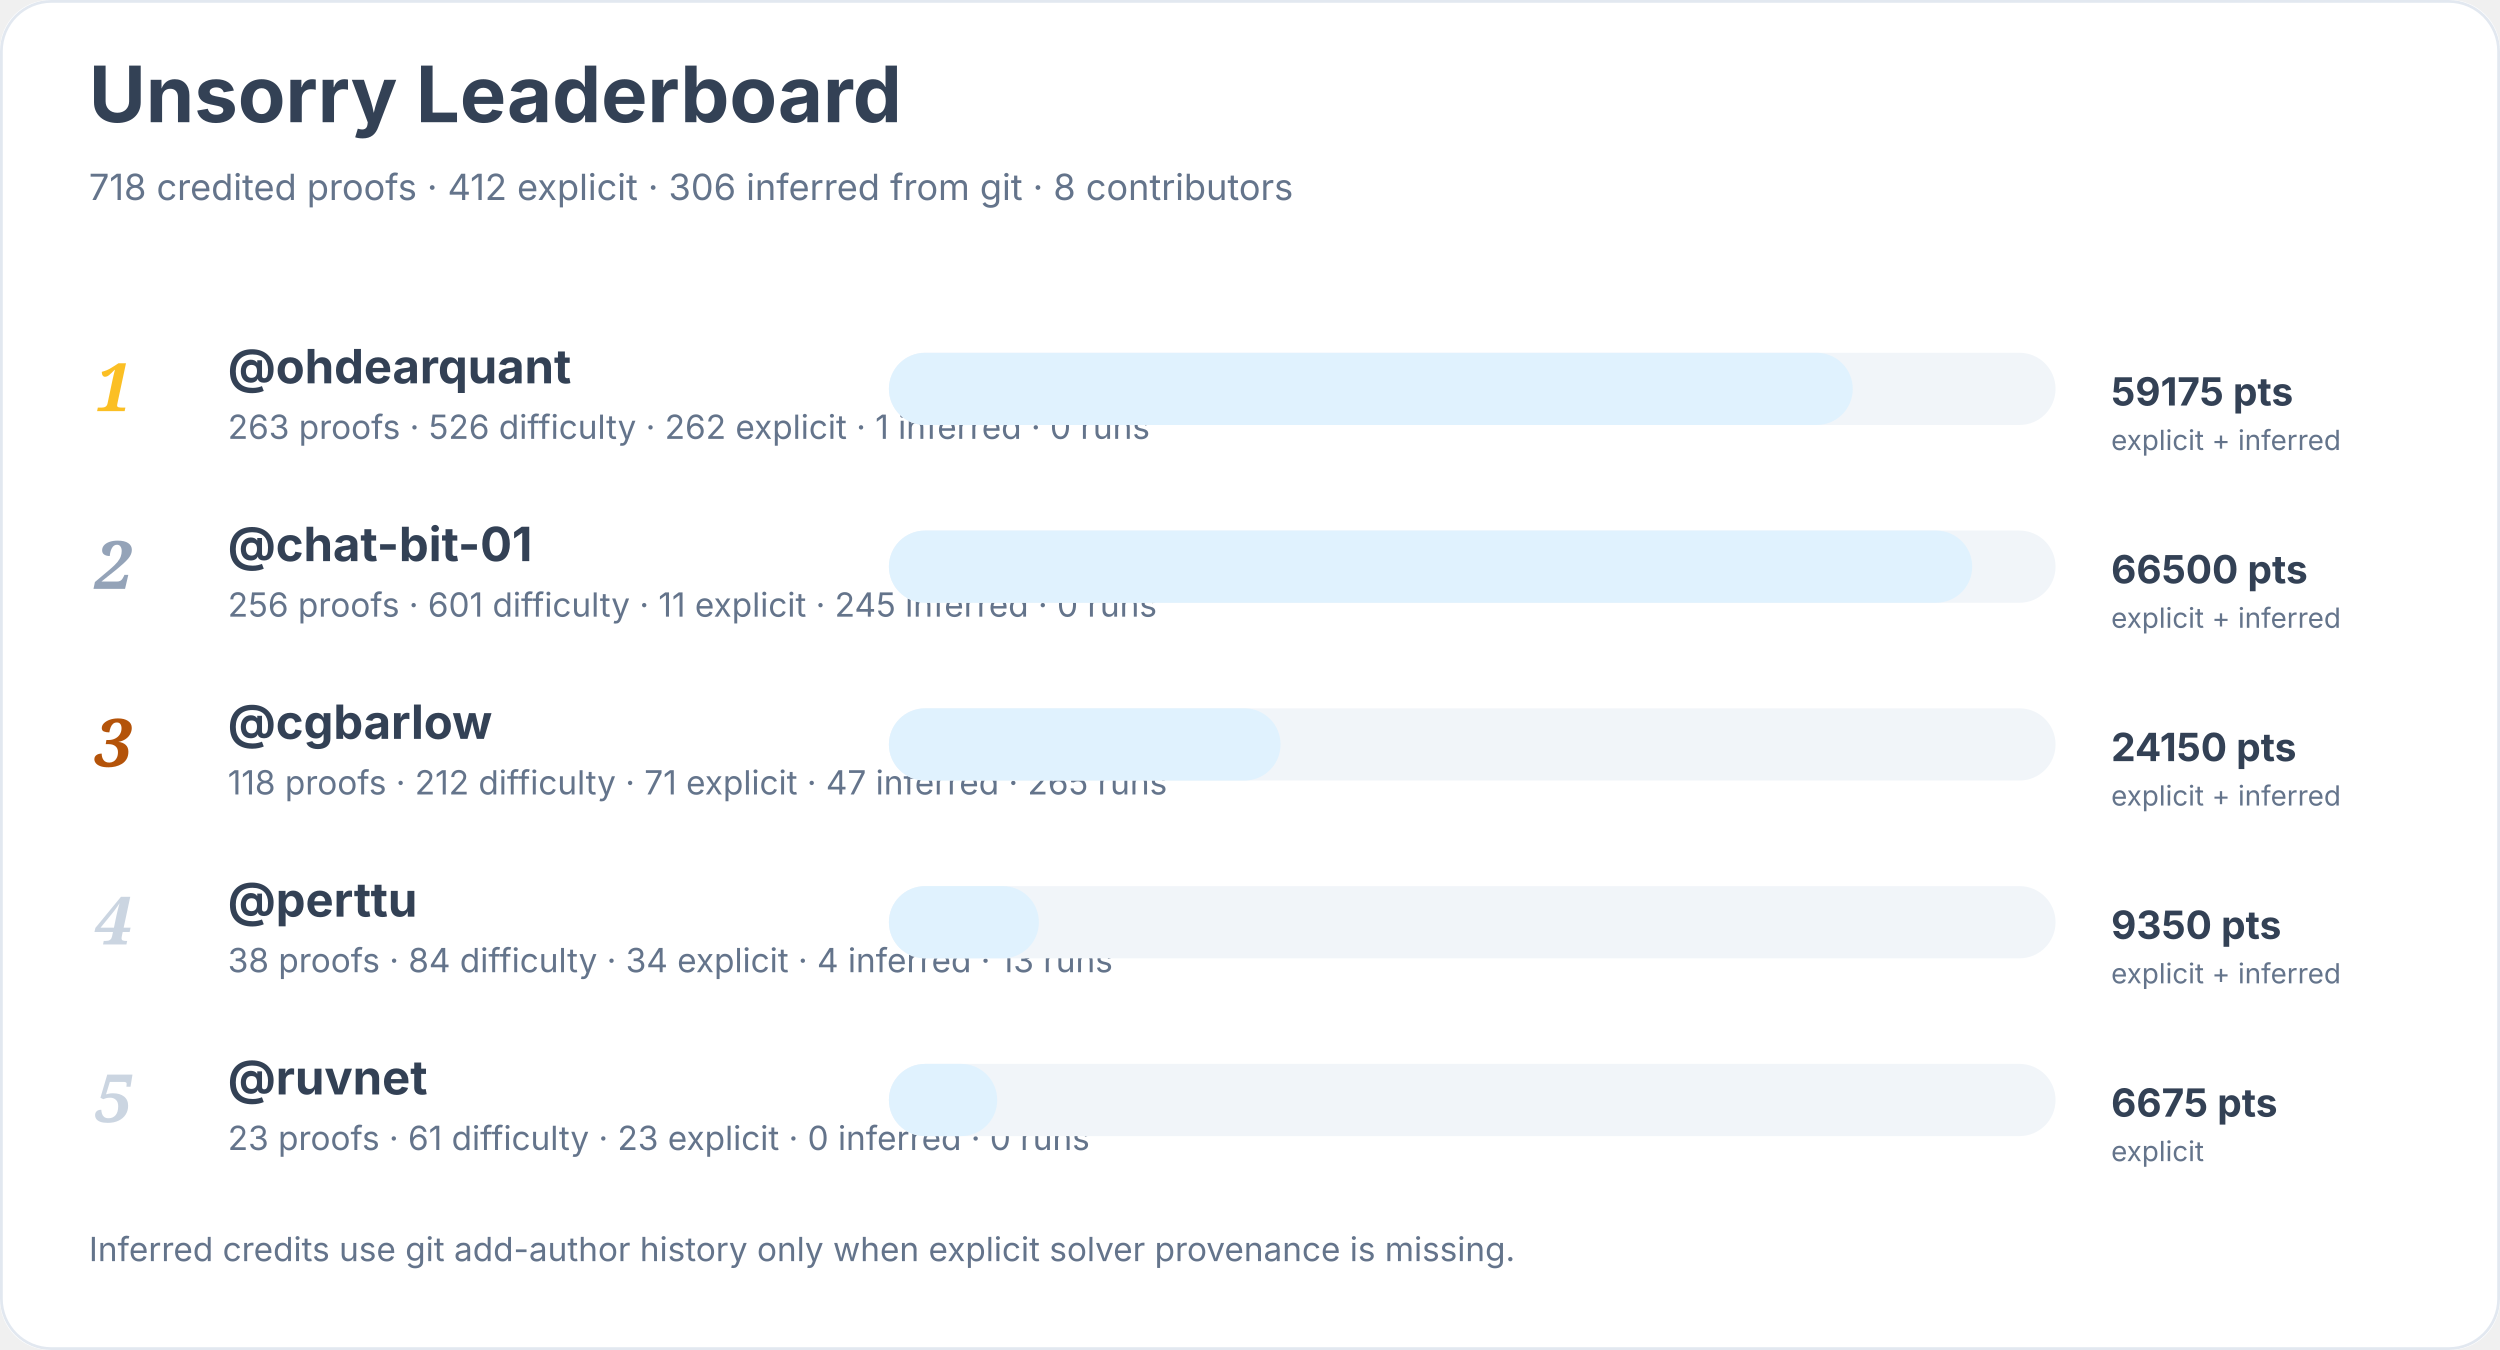
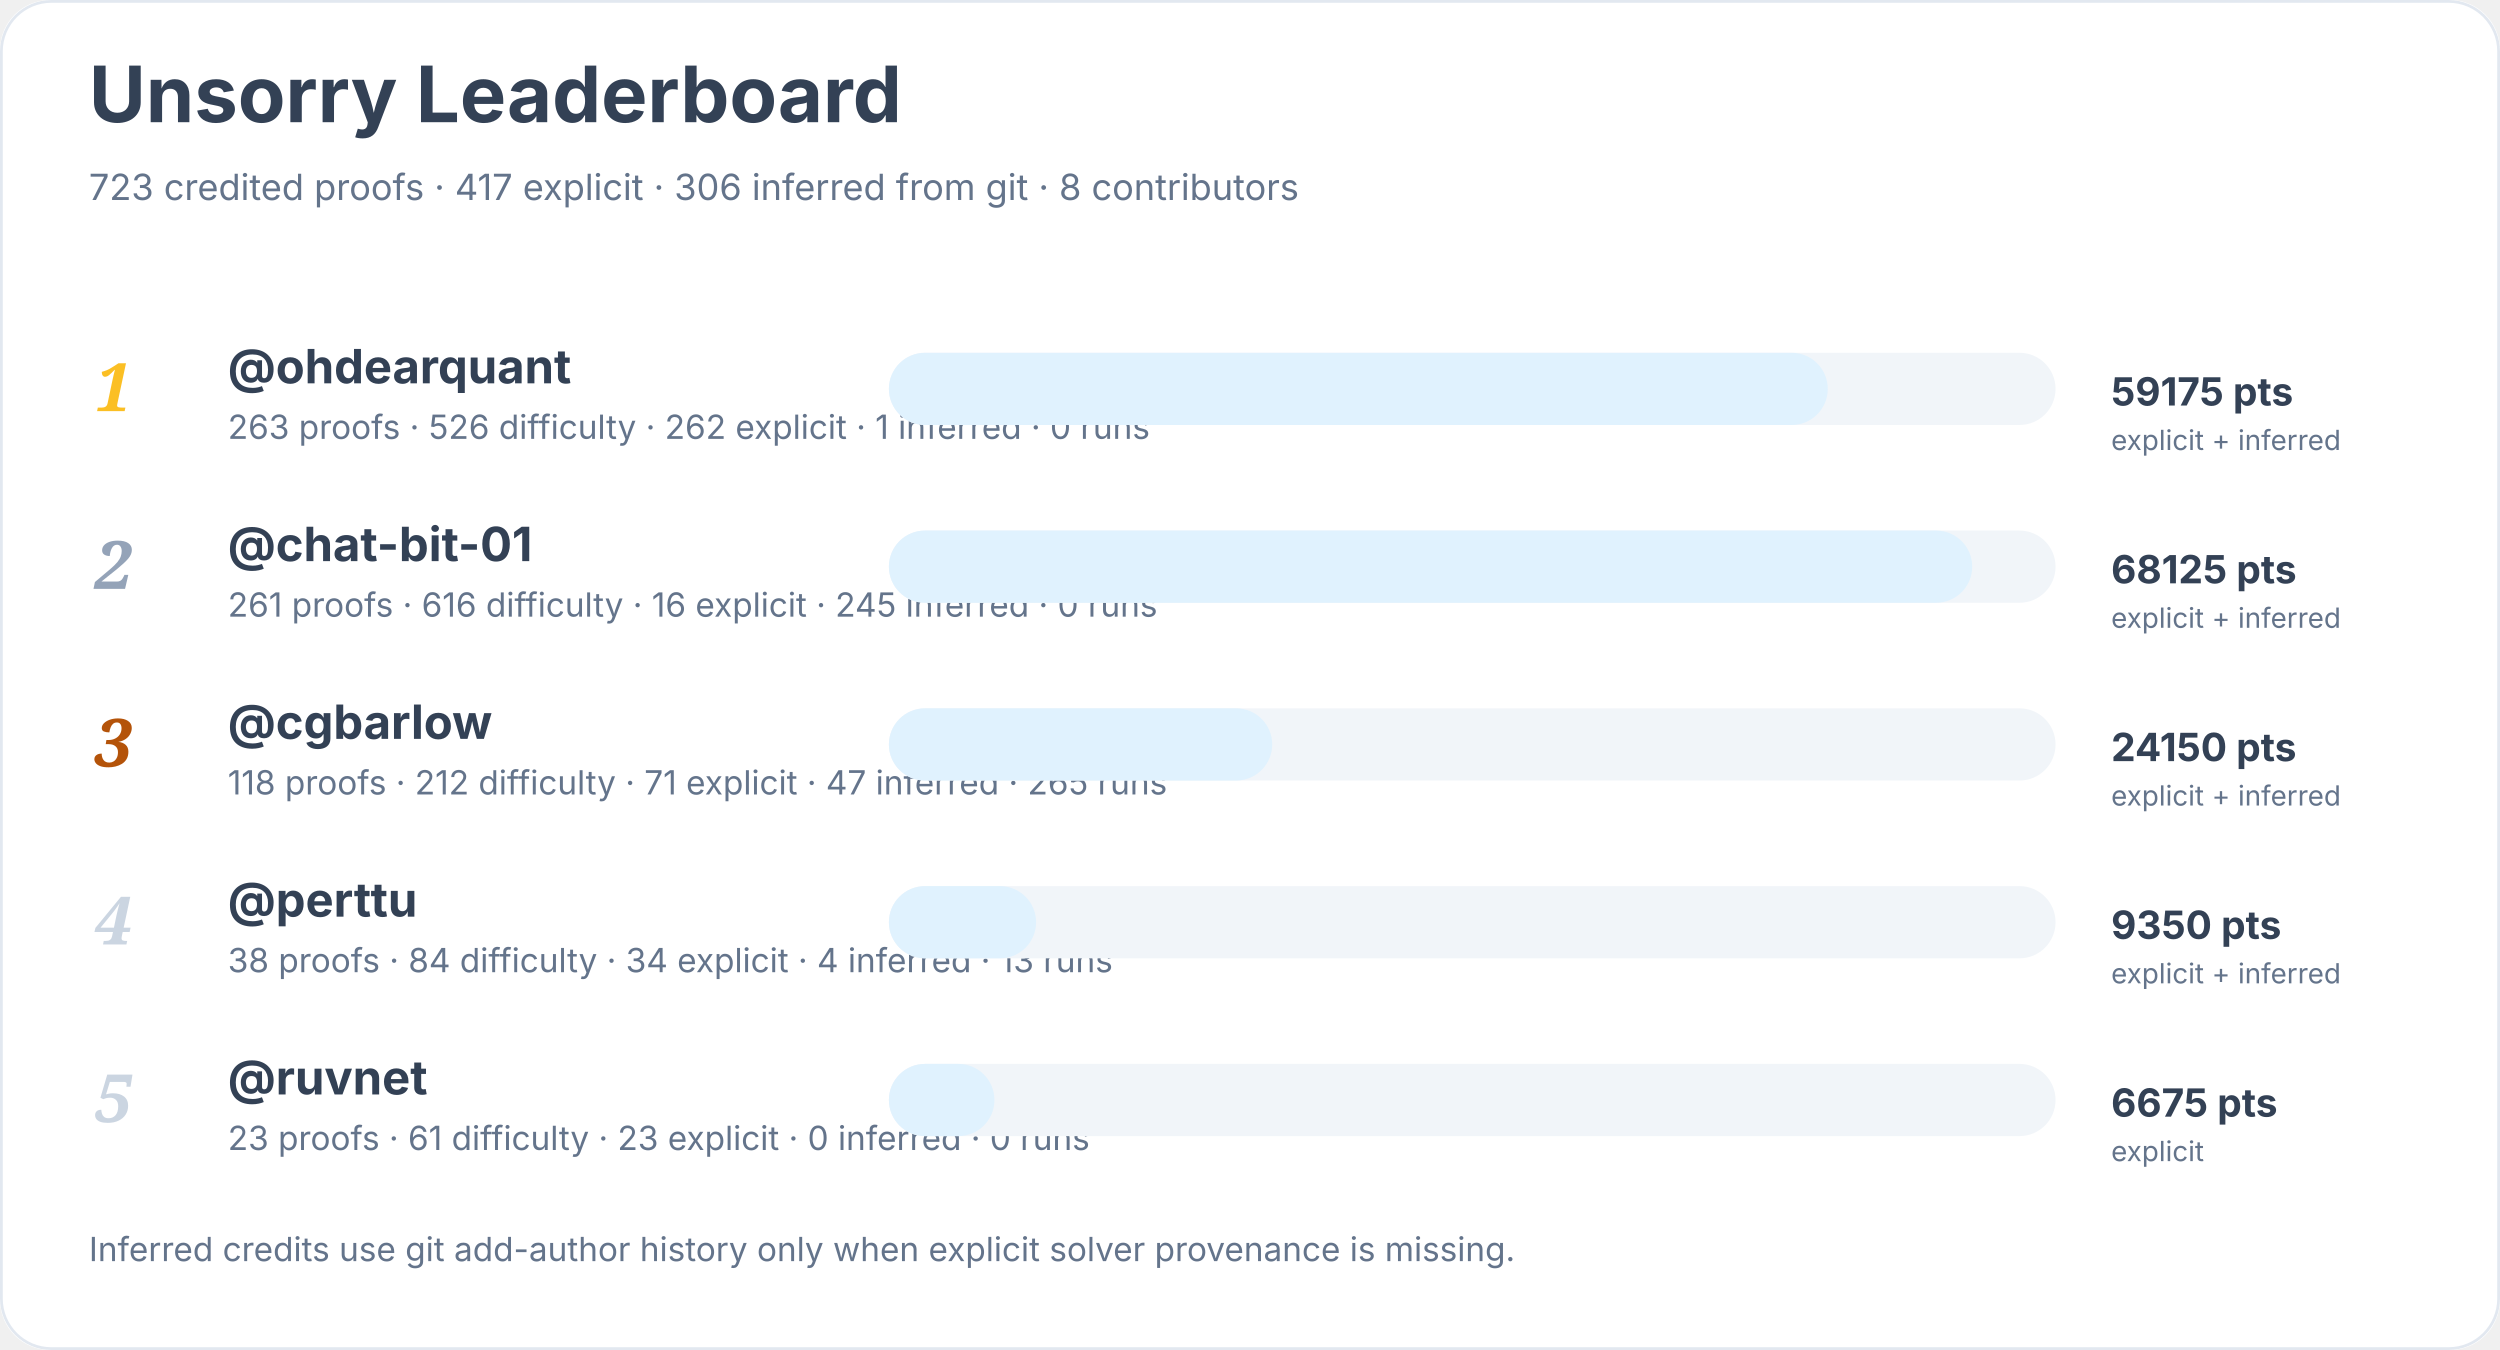
<svg xmlns="http://www.w3.org/2000/svg" width="900" height="486" viewBox="0 0 900 486" role="img" aria-labelledby="title desc">
  <rect width="900" height="100%" rx="18" fill="#ffffff" />
  <rect x="0.5" y="0.5" width="899" height="485" rx="18" fill="none" stroke="#e2e8f0" />
  <text x="32" y="44" font-family="Inter, system-ui, sans-serif" font-size="28" font-weight="700" fill="#334155">Unsorry Leaderboard</text>
-   <text x="32" y="72" font-family="Inter, system-ui, sans-serif" font-size="13" fill="#64748b">718 credited proofs · 412 explicit · 306 inferred from git · 8 contributors</text>
+   <text x="32" y="72" font-family="Inter, system-ui, sans-serif" font-size="13" fill="#64748b">723 credited proofs · 417 explicit · 306 inferred from git · 8 contributors</text>
  <text x="34" y="148" font-family="Georgia, serif" font-size="24" font-style="italic" font-weight="700" fill="#fbbf24">1</text>
  <a href="https://github.com/ohdearquant">
    <text x="82" y="138" font-family="Inter, system-ui, sans-serif" font-size="17" font-weight="650" fill="#334155">@ohdearquant</text>
  </a>
  <text x="82" y="158" font-family="Inter, system-ui, sans-serif" font-size="12" fill="#64748b">263 proofs · 526 difficulty · 262 explicit · 1 inferred · 0 runs</text>
  <rect x="320" y="127" width="420" height="26" rx="13" fill="#f1f5f9" />
-   <rect x="320" y="127" width="347" height="26" rx="13" fill="#e0f2fe" />
+   <rect x="320" y="127" width="338" height="26" rx="13" fill="#e0f2fe" />
  <text x="760" y="146" font-family="Inter, system-ui, sans-serif" font-size="14" font-weight="700" fill="#334155">59175 pts</text>
  <text x="760" y="162" font-family="Inter, system-ui, sans-serif" font-size="10" fill="#64748b">explicit + inferred</text>
  <text x="34" y="212" font-family="Georgia, serif" font-size="24" font-style="italic" font-weight="700" fill="#94a3b8">2</text>
  <a href="https://github.com/chat-bit-01">
    <text x="82" y="202" font-family="Inter, system-ui, sans-serif" font-size="17" font-weight="650" fill="#334155">@chat-bit-01</text>
  </a>
-   <text x="82" y="222" font-family="Inter, system-ui, sans-serif" font-size="12" fill="#64748b">256 proofs · 601 difficulty · 11 explicit · 245 inferred · 0 runs</text>
+   <text x="82" y="222" font-family="Inter, system-ui, sans-serif" font-size="12" fill="#64748b">261 proofs · 616 difficulty · 16 explicit · 245 inferred · 0 runs</text>
  <rect x="320" y="191" width="420" height="26" rx="13" fill="#f1f5f9" />
  <rect x="320" y="191" width="390" height="26" rx="13" fill="#e0f2fe" />
-   <text x="760" y="210" font-family="Inter, system-ui, sans-serif" font-size="14" font-weight="700" fill="#334155">66500 pts</text>
+   <text x="760" y="210" font-family="Inter, system-ui, sans-serif" font-size="14" font-weight="700" fill="#334155">68125 pts</text>
  <text x="760" y="226" font-family="Inter, system-ui, sans-serif" font-size="10" fill="#64748b">explicit + inferred</text>
  <text x="34" y="276" font-family="Georgia, serif" font-size="24" font-style="italic" font-weight="700" fill="#b45309">3</text>
  <a href="https://github.com/cgbarlow">
    <text x="82" y="266" font-family="Inter, system-ui, sans-serif" font-size="17" font-weight="650" fill="#334155">@cgbarlow</text>
  </a>
  <text x="82" y="286" font-family="Inter, system-ui, sans-serif" font-size="12" fill="#64748b">118 proofs · 212 difficulty · 71 explicit · 47 inferred · 265 runs</text>
  <rect x="320" y="255" width="420" height="26" rx="13" fill="#f1f5f9" />
-   <rect x="320" y="255" width="141" height="26" rx="13" fill="#e0f2fe" />
+   <rect x="320" y="255" width="138" height="26" rx="13" fill="#e0f2fe" />
  <text x="760" y="274" font-family="Inter, system-ui, sans-serif" font-size="14" font-weight="700" fill="#334155">24150 pts</text>
  <text x="760" y="290" font-family="Inter, system-ui, sans-serif" font-size="10" fill="#64748b">explicit + inferred</text>
  <text x="34" y="340" font-family="Georgia, serif" font-size="24" font-style="italic" font-weight="700" fill="#cbd5e1">4</text>
  <a href="https://github.com/perttu">
    <text x="82" y="330" font-family="Inter, system-ui, sans-serif" font-size="17" font-weight="650" fill="#334155">@perttu</text>
  </a>
  <text x="82" y="350" font-family="Inter, system-ui, sans-serif" font-size="12" fill="#64748b">38 proofs · 84 difficulty · 34 explicit · 4 inferred · 13 runs</text>
  <rect x="320" y="319" width="420" height="26" rx="13" fill="#f1f5f9" />
-   <rect x="320" y="319" width="54" height="26" rx="13" fill="#e0f2fe" />
+   <rect x="320" y="319" width="53" height="26" rx="13" fill="#e0f2fe" />
  <text x="760" y="338" font-family="Inter, system-ui, sans-serif" font-size="14" font-weight="700" fill="#334155">9350 pts</text>
  <text x="760" y="354" font-family="Inter, system-ui, sans-serif" font-size="10" fill="#64748b">explicit + inferred</text>
  <text x="34" y="404" font-family="Georgia, serif" font-size="24" font-style="italic" font-weight="700" fill="#cbd5e1">5</text>
  <a href="https://github.com/ruvnet">
    <text x="82" y="394" font-family="Inter, system-ui, sans-serif" font-size="17" font-weight="650" fill="#334155">@ruvnet</text>
  </a>
  <text x="82" y="414" font-family="Inter, system-ui, sans-serif" font-size="12" fill="#64748b">23 proofs · 61 difficulty · 23 explicit · 0 inferred · 0 runs</text>
  <rect x="320" y="383" width="420" height="26" rx="13" fill="#f1f5f9" />
-   <rect x="320" y="383" width="39" height="26" rx="13" fill="#e0f2fe" />
+   <rect x="320" y="383" width="38" height="26" rx="13" fill="#e0f2fe" />
  <text x="760" y="402" font-family="Inter, system-ui, sans-serif" font-size="14" font-weight="700" fill="#334155">6675 pts</text>
  <text x="760" y="418" font-family="Inter, system-ui, sans-serif" font-size="10" fill="#64748b">explicit</text>
  <text x="32" y="454" font-family="Inter, system-ui, sans-serif" font-size="12" fill="#64748b">Inferred credits use git add-author history only when explicit solver provenance is missing.</text>
</svg>
